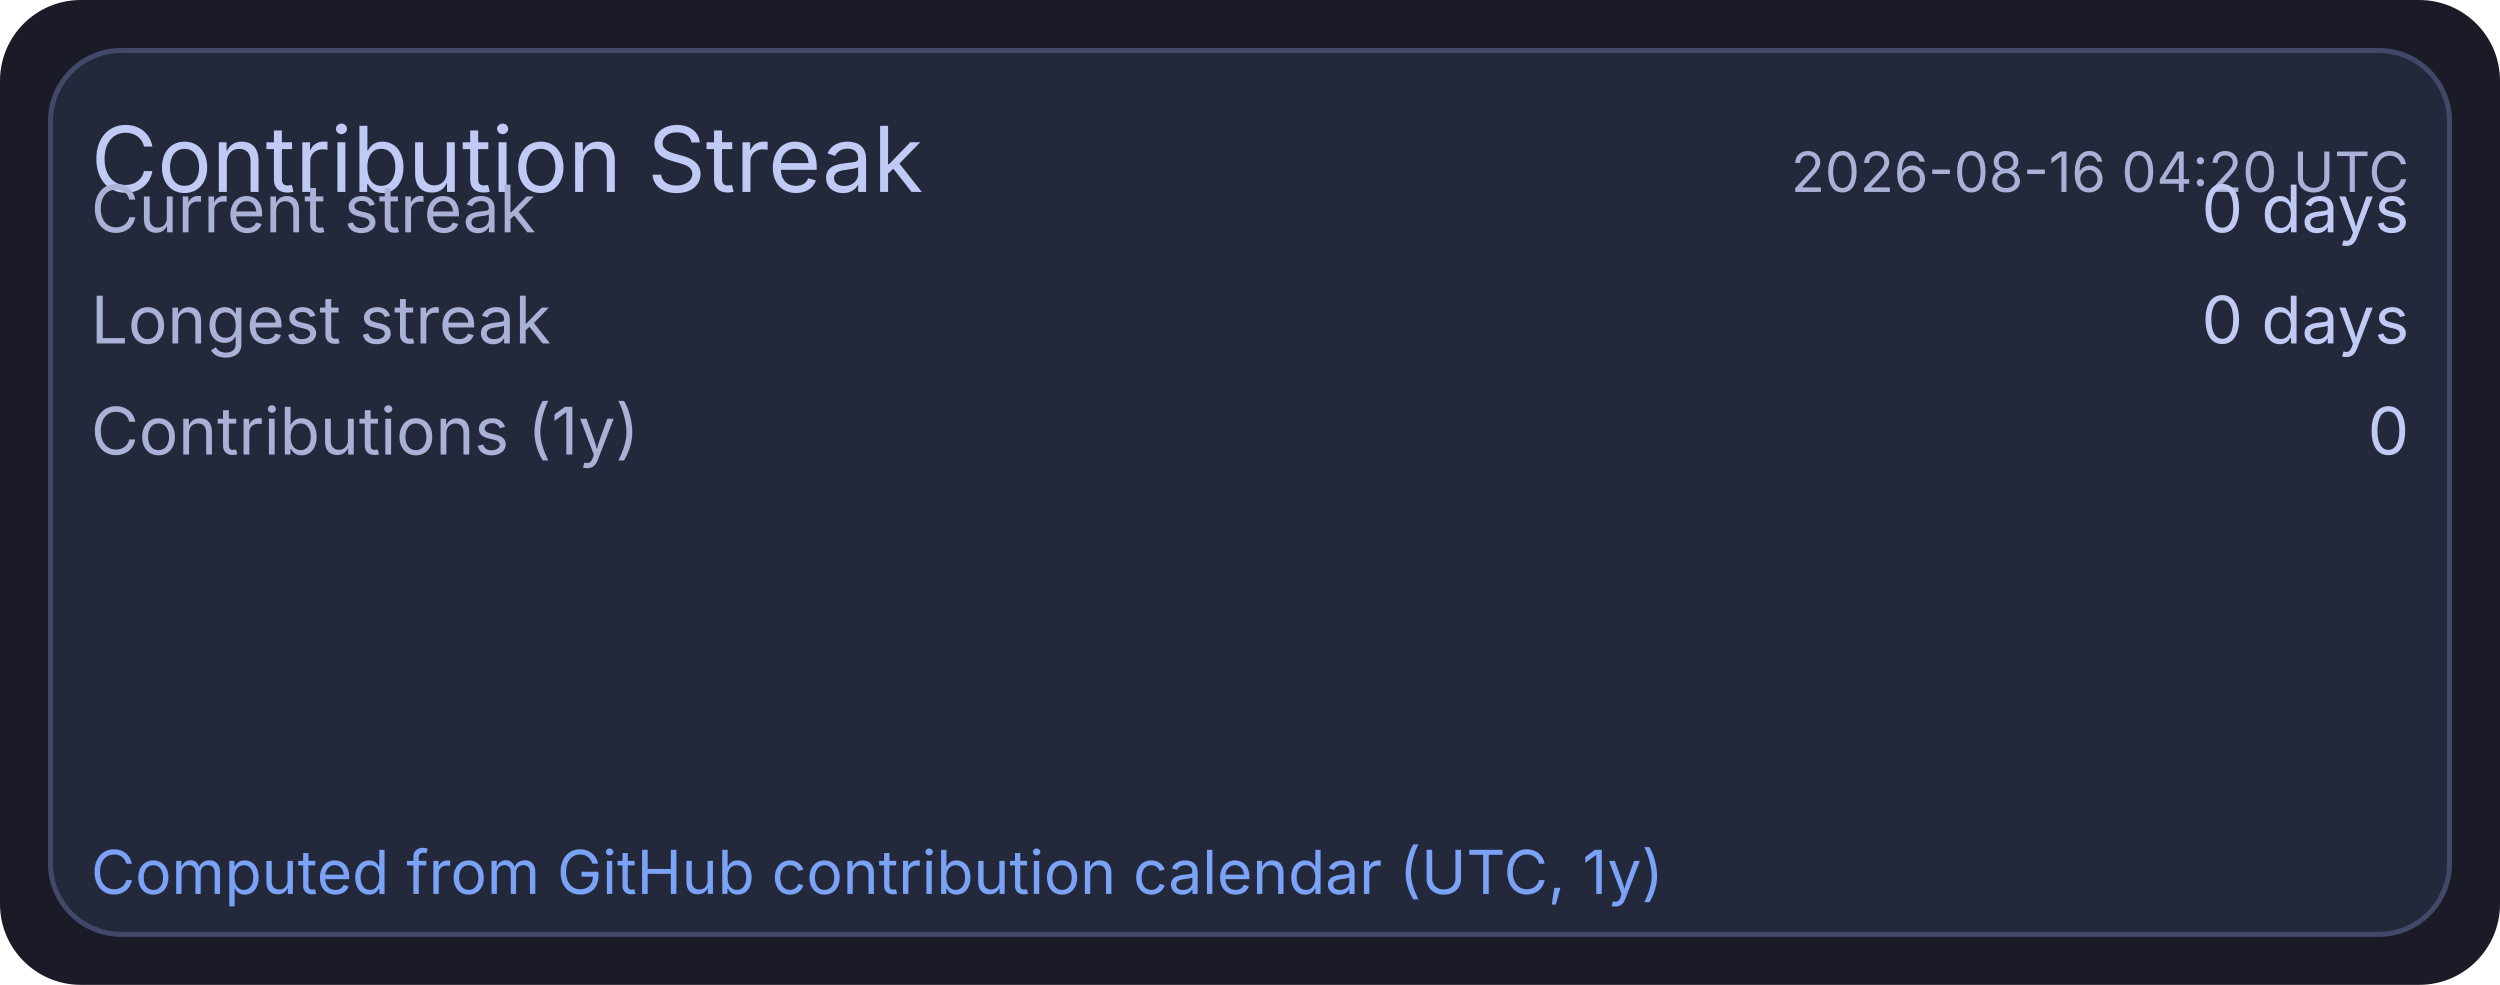
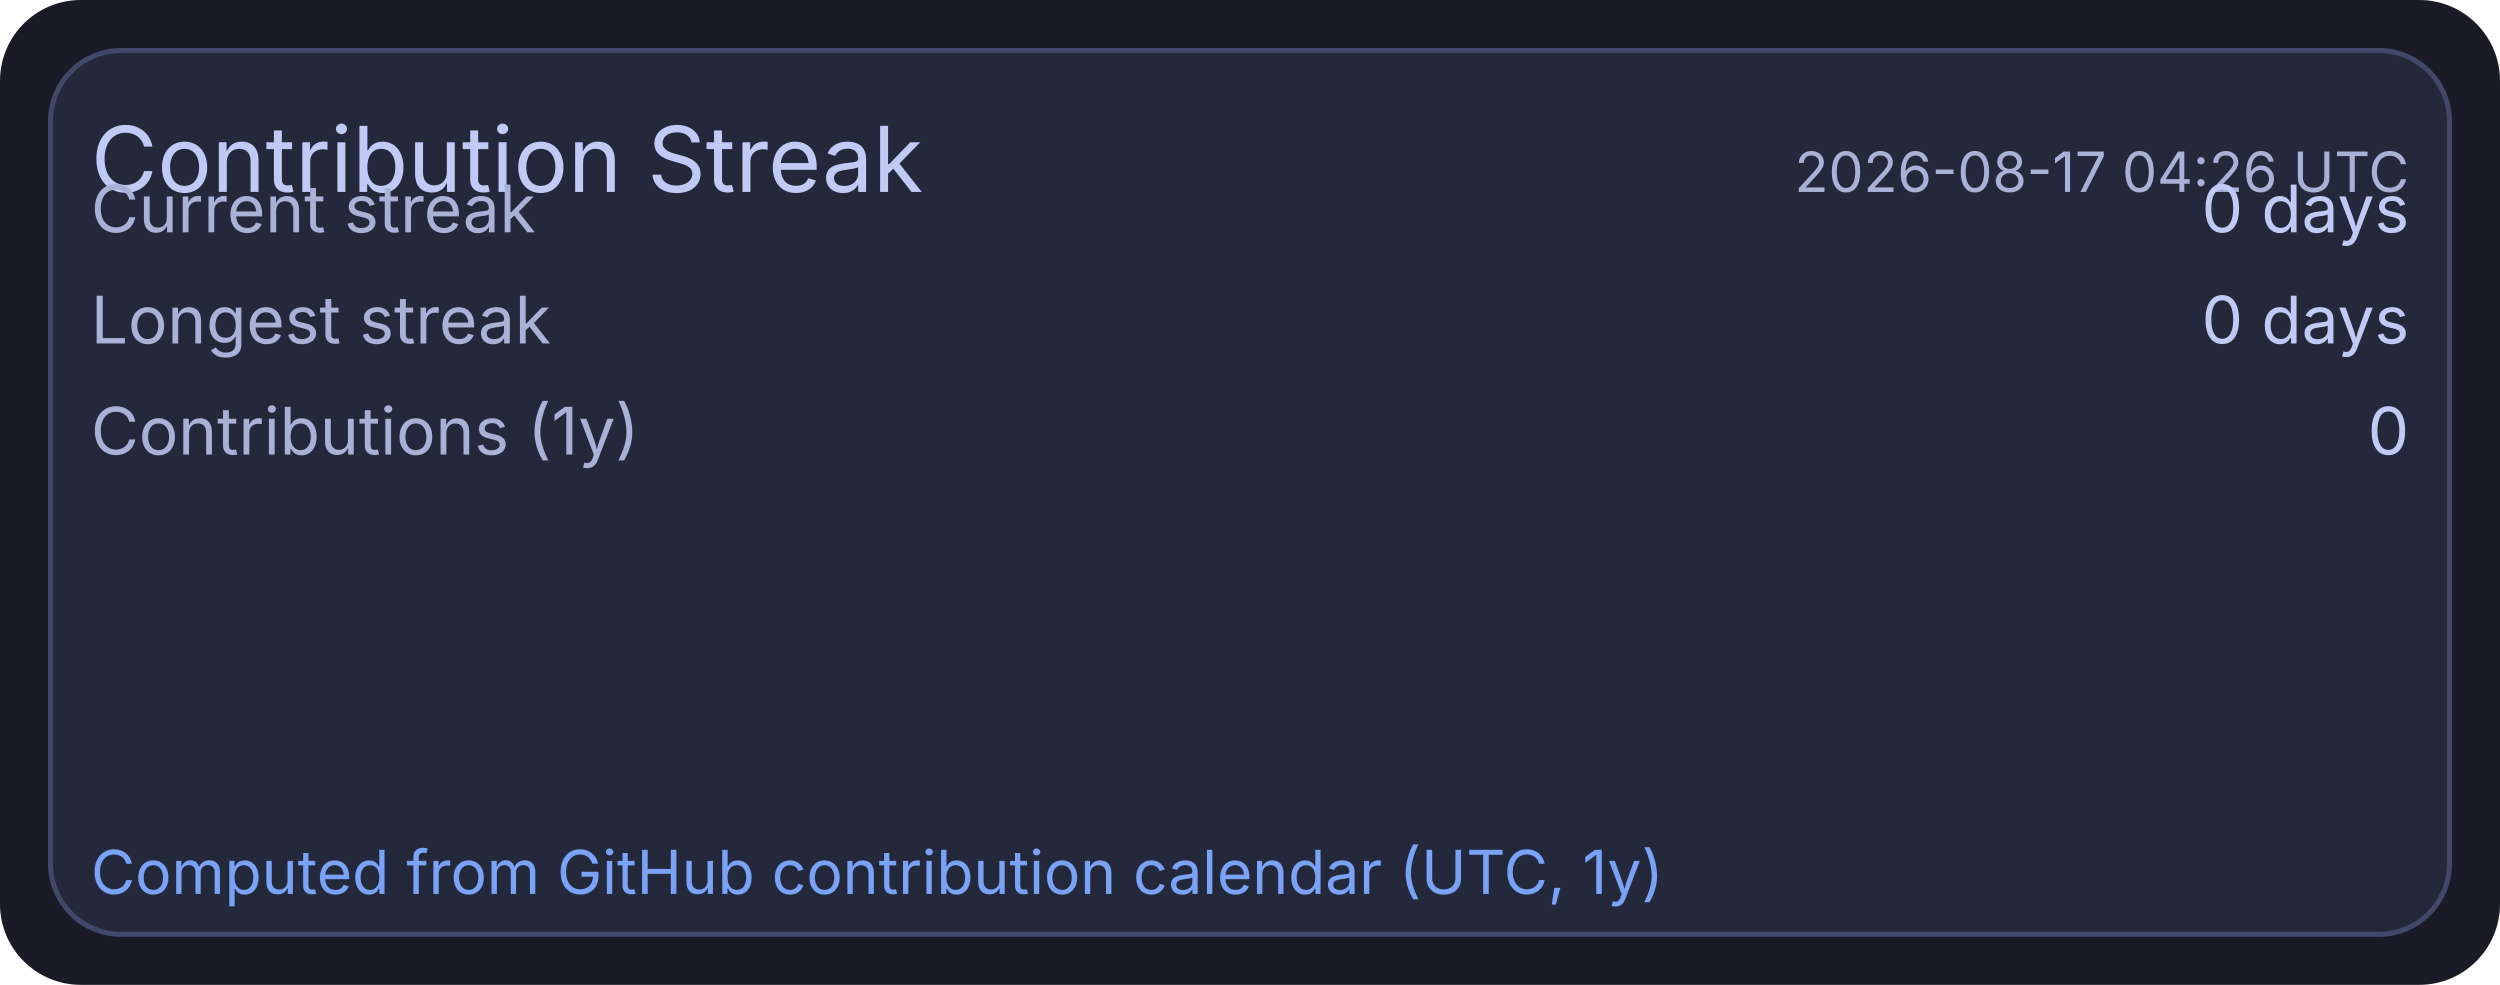
<svg xmlns="http://www.w3.org/2000/svg" width="495" height="195" viewBox="0 0 495 195">
  <rect x="0" y="0" width="495" height="195" rx="16" fill="#1a1b26" />
  <rect x="10" y="10" width="475" height="175" rx="14" fill="#24283b" stroke="#414868" stroke-width="1" />
  <text x="18" y="38" fill="#c0caf5" font-size="18" font-family="ui-sans-serif, system-ui, -apple-system, Segoe UI">Contribution Streak</text>
-   <text x="477" y="38" text-anchor="end" fill="#a9b1d6" font-size="11" font-family="ui-sans-serif, system-ui, -apple-system, Segoe UI">2026-08-16 04:20 UTC</text>
+   <text x="477" y="38" text-anchor="end" fill="#a9b1d6" font-size="11" font-family="ui-sans-serif, system-ui, -apple-system, Segoe UI">2026-08-17 04:26 UTC</text>
  <text x="18" y="46" fill="#a9b1d6" font-size="13" font-family="ui-sans-serif, system-ui, -apple-system, Segoe UI">Current streak</text>
  <text x="477" y="46" text-anchor="end" fill="#c0caf5" font-size="13" font-family="ui-sans-serif, system-ui, -apple-system, Segoe UI">0 days</text>
  <text x="18" y="68" fill="#a9b1d6" font-size="13" font-family="ui-sans-serif, system-ui, -apple-system, Segoe UI">Longest streak</text>
  <text x="477" y="68" text-anchor="end" fill="#c0caf5" font-size="13" font-family="ui-sans-serif, system-ui, -apple-system, Segoe UI">0 days</text>
  <text x="18" y="90" fill="#a9b1d6" font-size="13" font-family="ui-sans-serif, system-ui, -apple-system, Segoe UI">Contributions (1y)</text>
  <text x="477" y="90" text-anchor="end" fill="#c0caf5" font-size="13" font-family="ui-sans-serif, system-ui, -apple-system, Segoe UI">0</text>
  <text x="18" y="177" fill="#7aa2f7" font-size="12" font-family="ui-sans-serif, system-ui, -apple-system, Segoe UI">Computed from GitHub contribution calendar (UTC, 1y)</text>
</svg>
